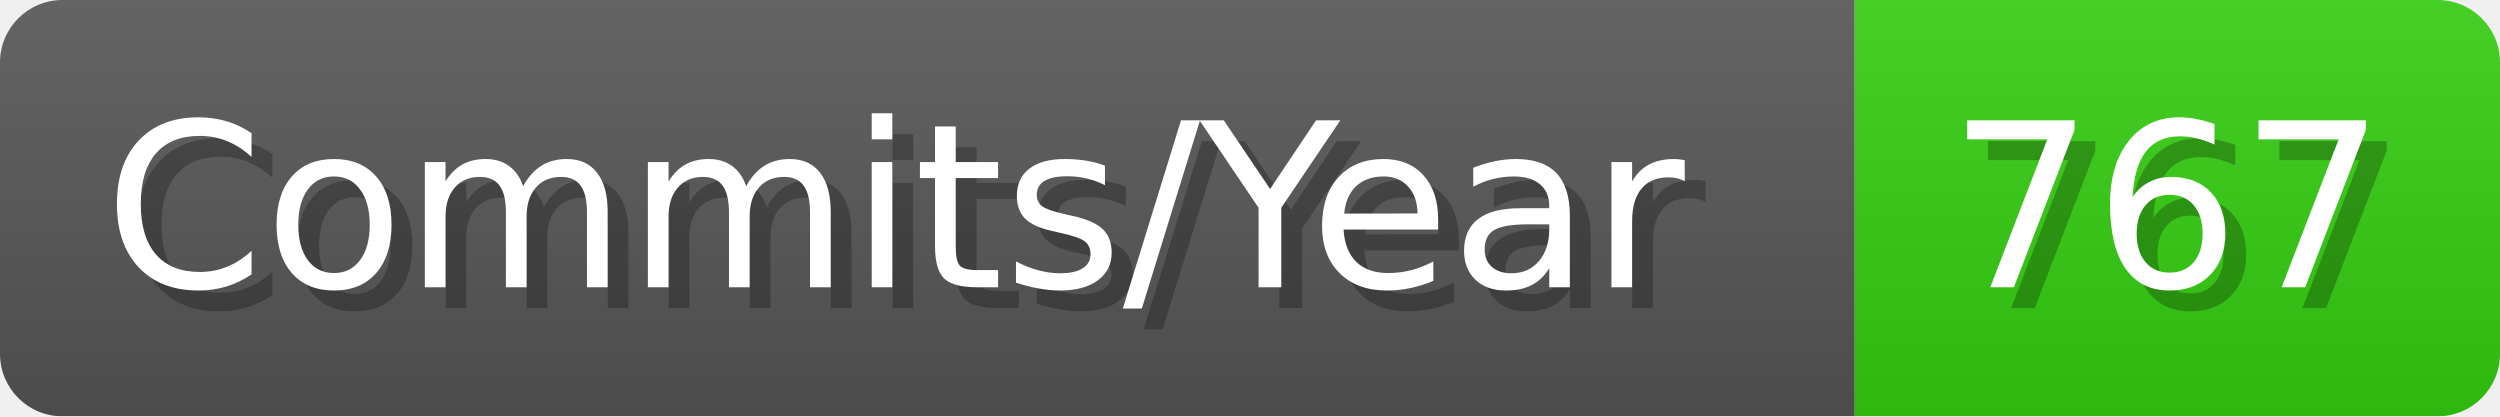
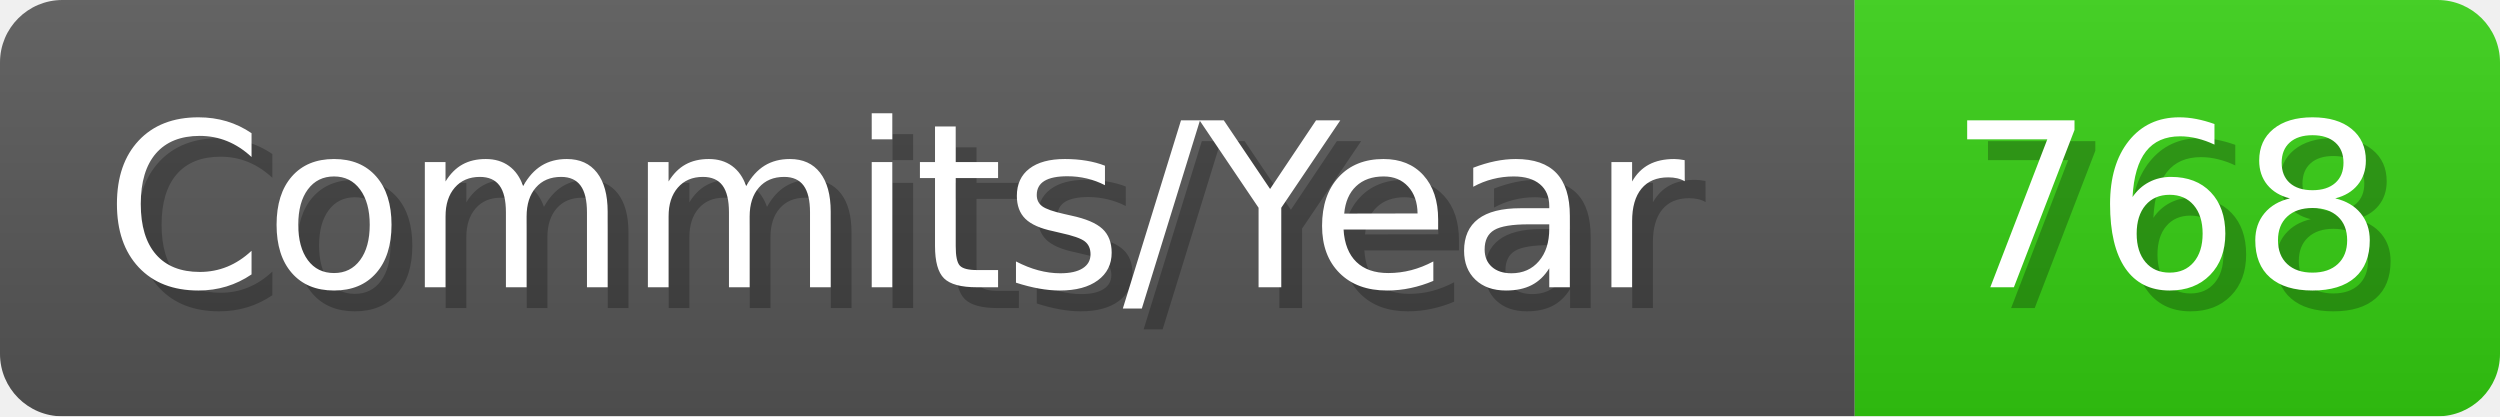
- <svg xmlns="http://www.w3.org/2000/svg" width="120.1" height="20" viewBox="0 0 1201 200" role="img" aria-label="Commits/Year: 767">
+ <svg xmlns="http://www.w3.org/2000/svg" width="120.1" height="20" viewBox="0 0 1201 200" role="img" aria-label="Commits/Year: 768">
  <linearGradient id="aUPdi" x2="0" y2="100%">
    <stop offset="0" stop-opacity=".1" stop-color="#EEE" />
    <stop offset="1" stop-opacity=".1" />
  </linearGradient>
  <mask id="WfAiQ">
    <rect width="1201" height="200" rx="30" fill="#FFF" />
  </mask>
  <g mask="url(#WfAiQ)">
    <rect width="891" height="200" fill="#555" />
    <rect width="310" height="200" fill="#3C1" x="891" />
    <rect width="1201" height="200" fill="url(#aUPdi)" />
  </g>
  <g aria-hidden="true" fill="#fff" text-anchor="start" font-family="Verdana,DejaVu Sans,sans-serif" font-size="110">
    <text x="60" y="148" textLength="791" fill="#000" opacity="0.25">Commits/Year</text>
    <text x="50" y="138" textLength="791">Commits/Year</text>
-     <text x="946" y="148" textLength="210" fill="#000" opacity="0.25">767</text>
-     <text x="936" y="138" textLength="210">767</text>
+     <text x="946" y="148" textLength="210" fill="#000" opacity="0.25">768</text>
+     <text x="936" y="138" textLength="210">768</text>
  </g>
</svg>
